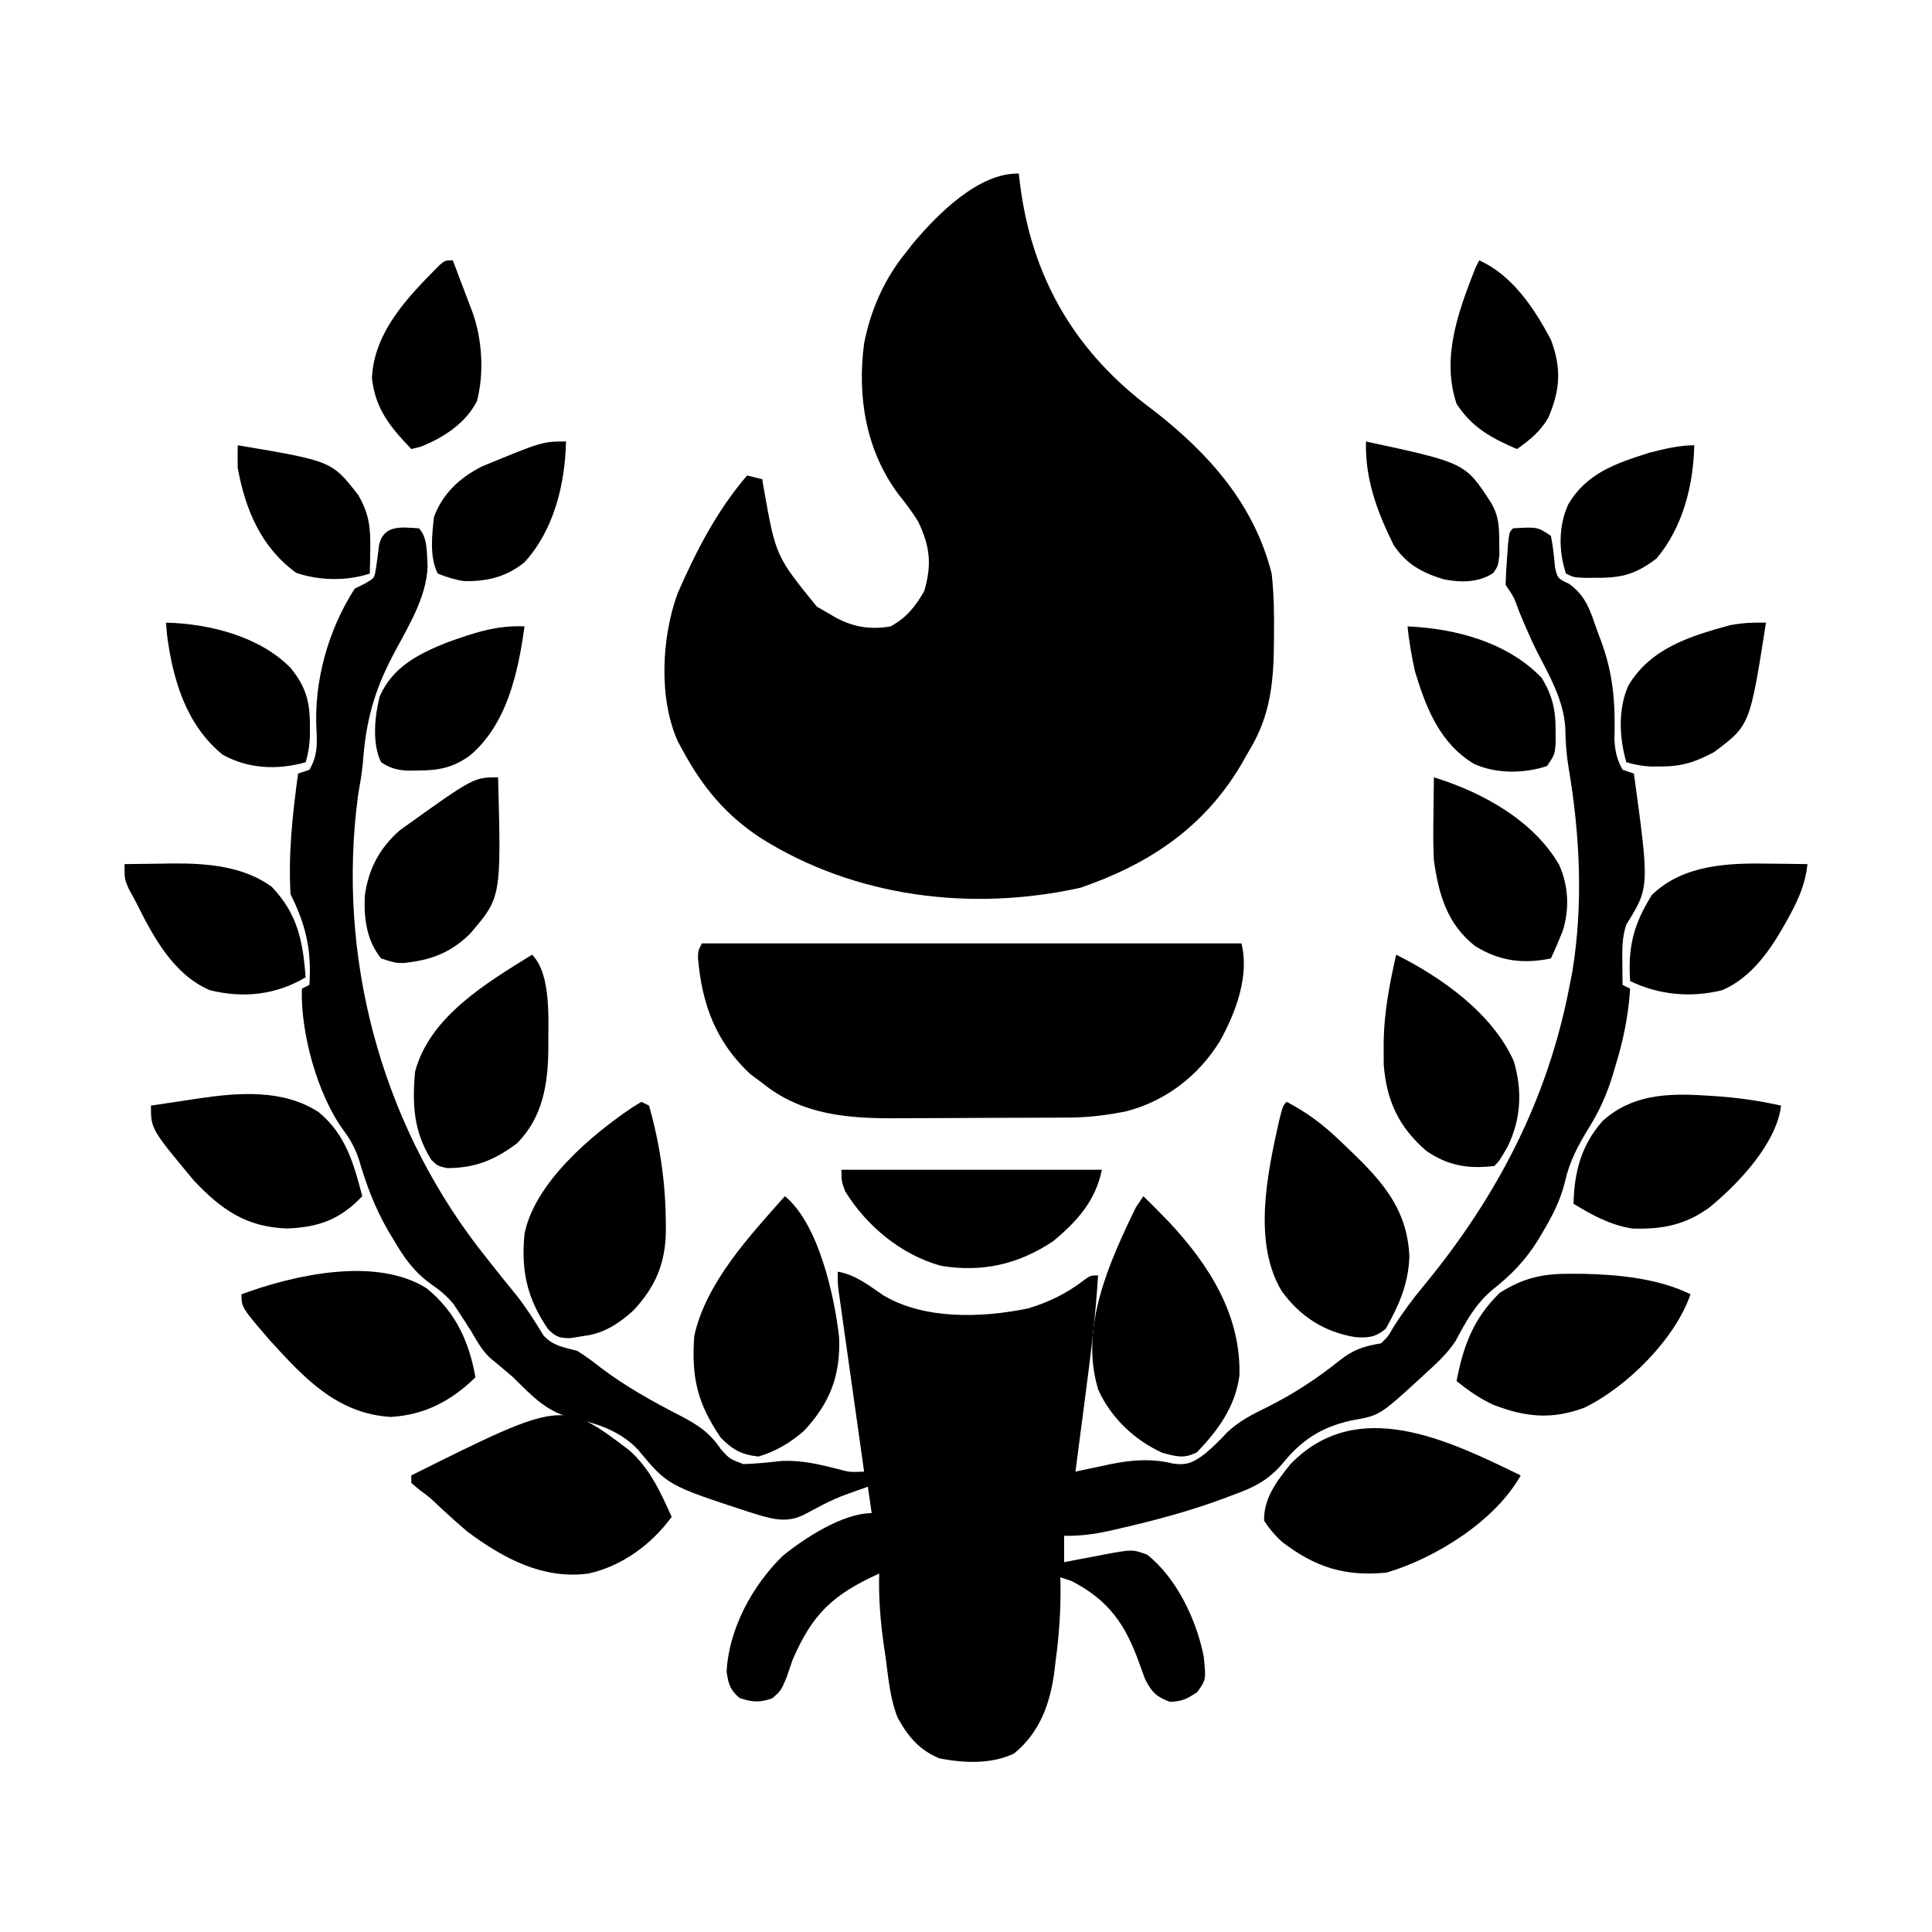
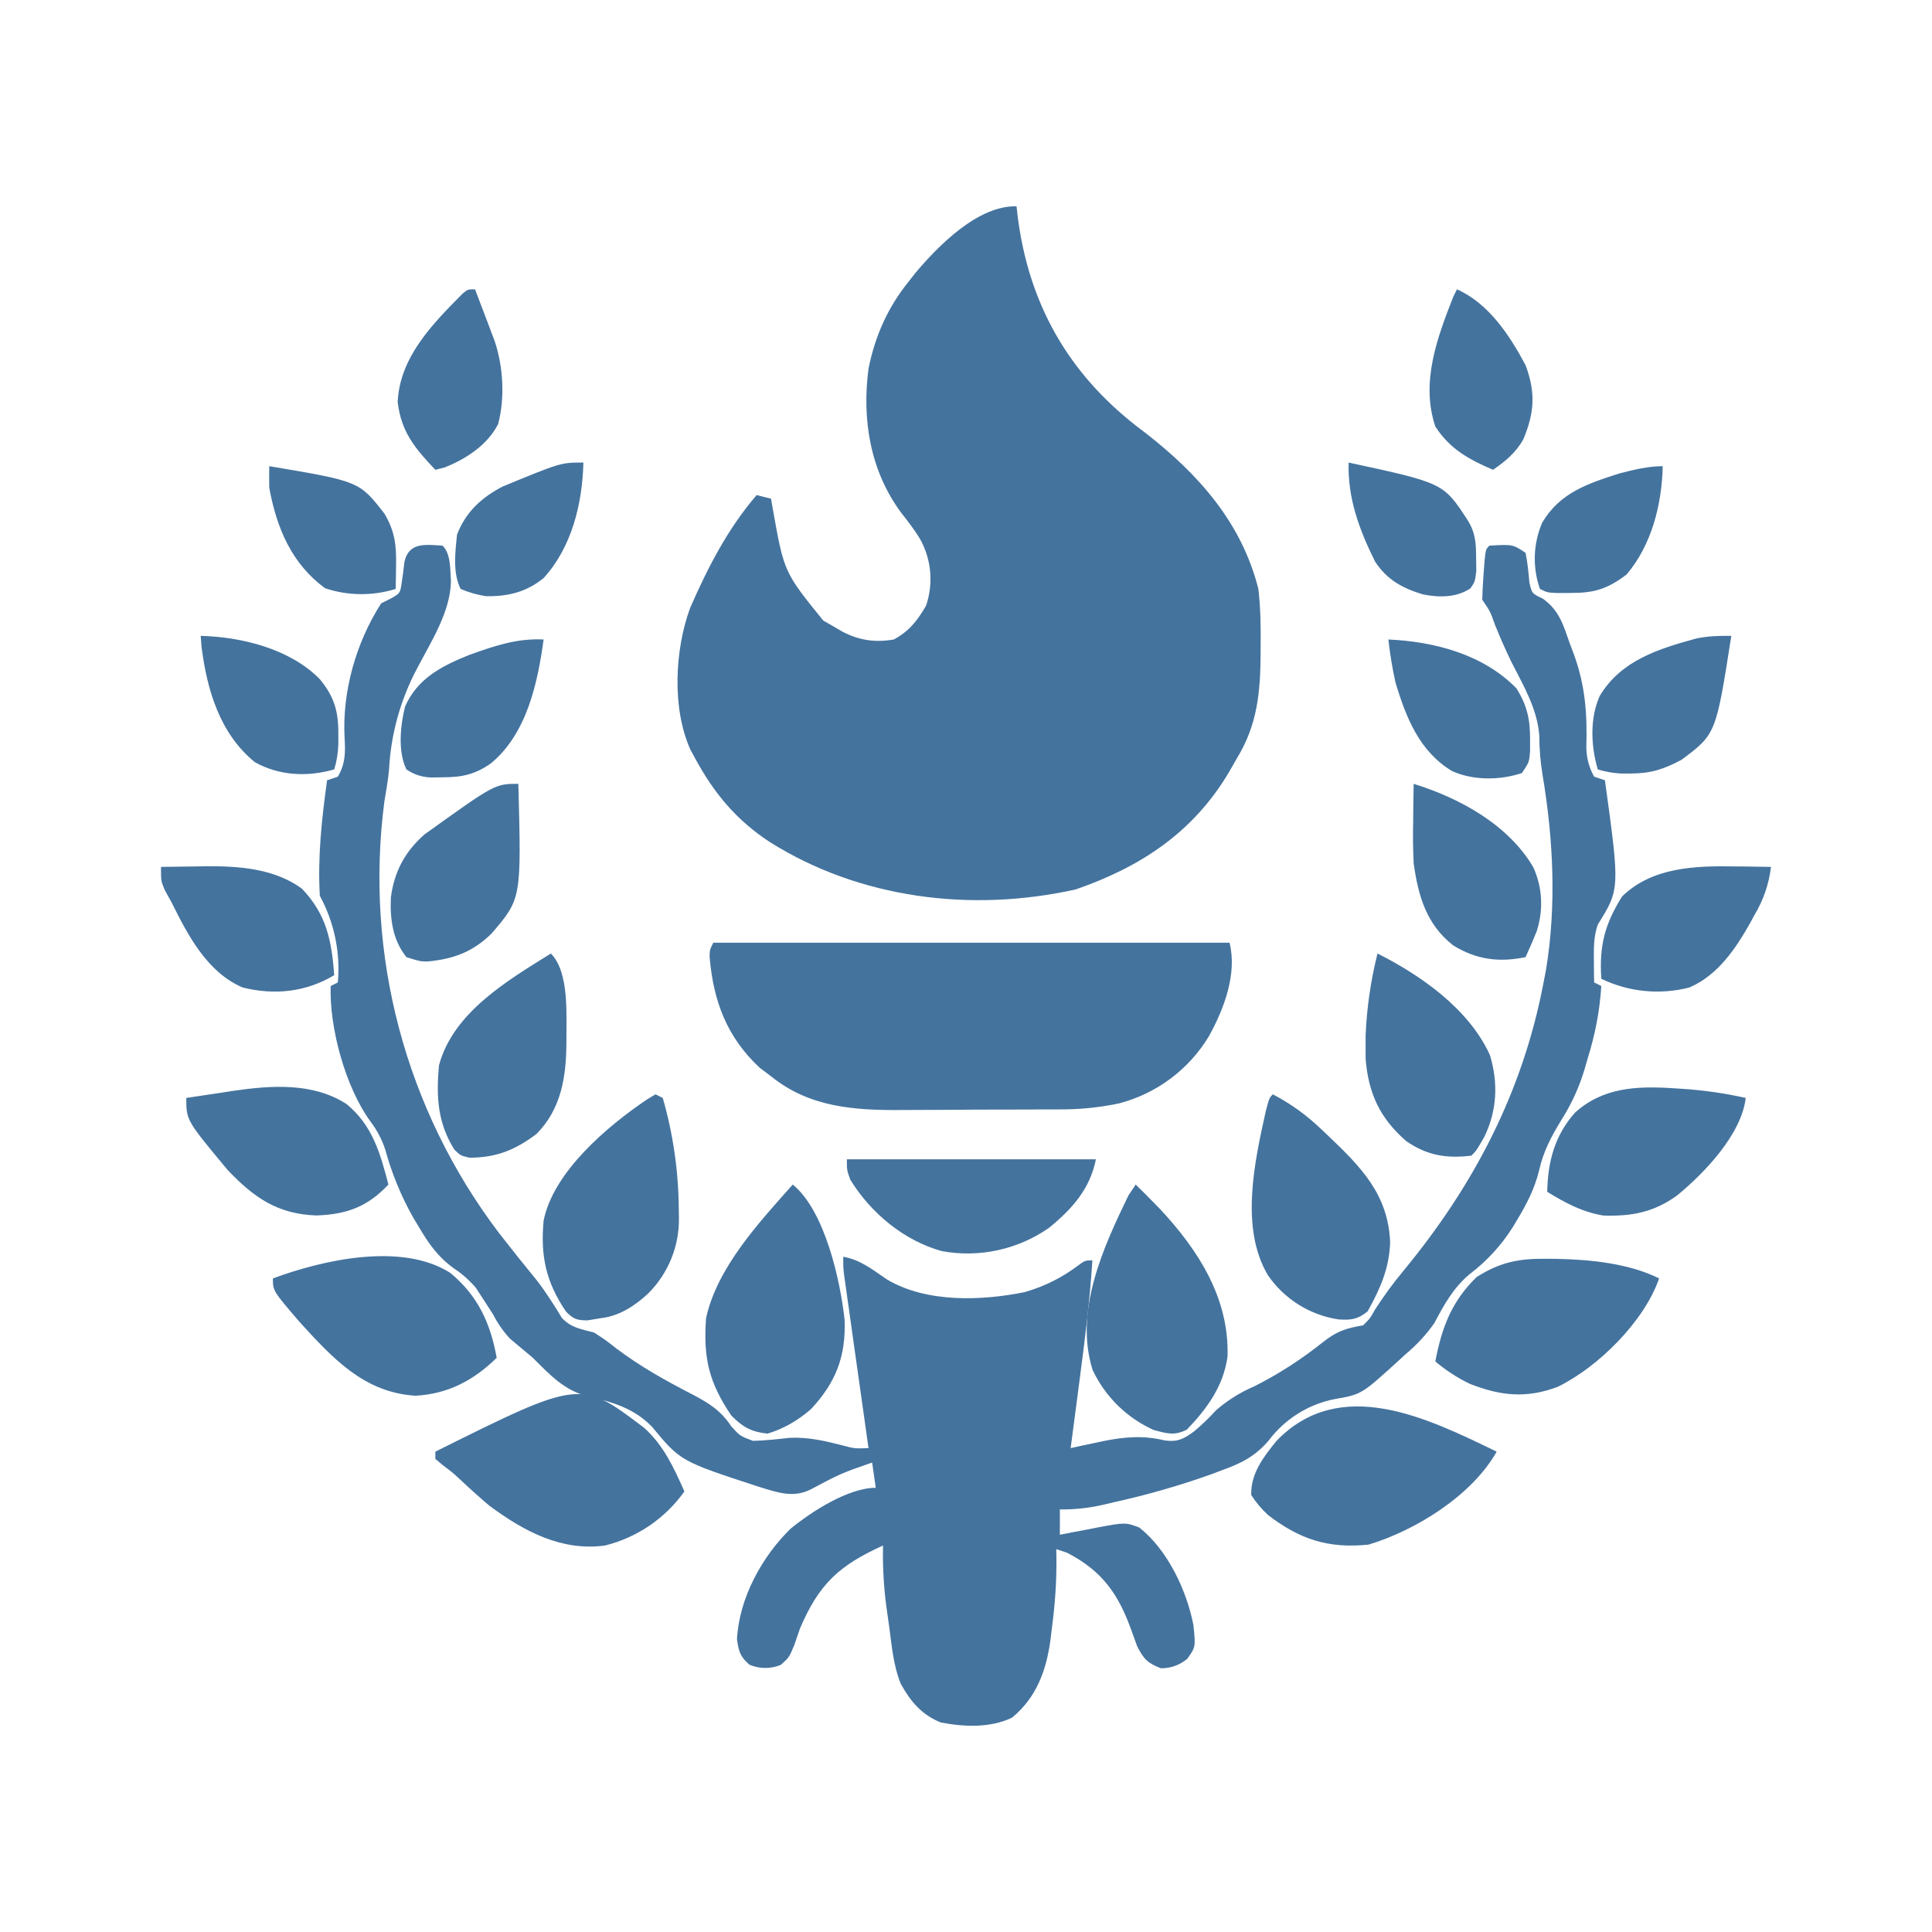
- <svg xmlns="http://www.w3.org/2000/svg" version="1.1" width="512" height="512">
-   <path d="M0 0 C0.098 0.871 0.196 1.743 0.297 2.641 C3.33 26.804 14.141 46.012 33.273 60.926 C34.173 61.61 35.073 62.295 36 63 C50.5 74.341 62.383 87.703 67 106 C67.596 111.261 67.68 116.465 67.625 121.75 C67.622 122.461 67.618 123.171 67.615 123.904 C67.528 134.664 66.763 143.568 61 153 C60.293 154.236 59.586 155.471 58.879 156.707 C49.043 173.327 34.524 182.992 16.375 189.25 C-12.571 195.682 -43.488 191.787 -68.398 176.086 C-77.609 170.058 -83.769 162.65 -89 153 C-89.436 152.206 -89.871 151.412 -90.32 150.594 C-95.531 139.08 -94.674 122.87 -90.406 111.195 C-85.43 99.888 -80.085 89.433 -72 80 C-70.68 80.33 -69.36 80.66 -68 81 C-67.841 81.944 -67.683 82.887 -67.52 83.859 C-64.392 101.372 -64.392 101.372 -53.527 114.766 C-52.673 115.255 -51.818 115.745 -50.938 116.25 C-49.652 117 -49.652 117 -48.34 117.766 C-43.641 120.244 -39.219 120.902 -34 120 C-29.769 117.73 -27.429 114.748 -25.062 110.625 C-23.023 103.666 -23.526 98.817 -26.598 92.391 C-28.173 89.705 -30.005 87.378 -31.938 84.938 C-40.524 73.382 -42.882 59.095 -41 45 C-39.248 36.116 -35.708 28.044 -30 21 C-29.064 19.805 -29.064 19.805 -28.109 18.586 C-21.652 10.86 -10.642 -0.28 0 0 Z " fill="#000000" transform="translate(270,46)" />
-   <path d="M0 0 C2.398 2.398 2.09 6.826 2.316 10.004 C2.098 18.49 -3.208 26.639 -7.038 33.994 C-11.937 43.405 -14.057 51.394 -14.822 61.981 C-15.086 64.974 -15.627 67.914 -16.125 70.875 C-21.757 113.184 -10.239 156.572 15.617 190.409 C19.084 194.882 22.614 199.304 26.203 203.68 C28.736 206.951 30.915 210.437 33.066 213.969 C35.708 216.744 38.335 217.006 42 218 C45.043 219.996 45.043 219.996 48.188 222.438 C54.818 227.444 61.86 231.371 69.247 235.156 C73.863 237.578 77.024 239.573 80 244 C82.332 246.614 82.332 246.614 86 248 C89.424 247.907 92.775 247.533 96.18 247.164 C101.408 246.94 105.997 248.022 111.039 249.309 C114.142 250.152 114.142 250.152 118 250 C117.912 249.38 117.825 248.761 117.734 248.122 C116.823 241.683 115.916 235.243 115.009 228.802 C114.671 226.398 114.331 223.993 113.991 221.589 C113.502 218.136 113.017 214.683 112.531 211.23 C112.378 210.152 112.225 209.074 112.067 207.963 C111.927 206.962 111.787 205.962 111.643 204.93 C111.456 203.608 111.456 203.608 111.266 202.259 C111 200 111 200 111 197 C115.76 197.816 119.218 200.657 123.148 203.309 C134.075 209.79 149.27 209.24 161.359 206.766 C166.725 205.21 171.729 202.745 176.16 199.34 C178 198 178 198 180 198 C179.325 209.174 177.896 220.22 176.438 231.312 C176.201 233.132 175.965 234.952 175.729 236.771 C175.156 241.181 174.579 245.591 174 250 C175.002 249.783 176.003 249.567 177.035 249.344 C178.378 249.062 179.72 248.781 181.062 248.5 C181.719 248.357 182.376 248.214 183.053 248.066 C188.774 246.883 194.208 246.446 199.938 247.875 C203.574 248.382 205.255 247.536 208.188 245.375 C210.391 243.548 212.31 241.661 214.246 239.547 C217.537 236.503 220.873 234.815 224.875 232.875 C231.807 229.393 237.955 225.401 244.001 220.542 C247.75 217.605 250.387 216.765 255 216 C256.906 214.123 256.906 214.123 258.312 211.625 C260.776 207.814 263.328 204.287 266.25 200.812 C285.765 177.13 299.236 151.339 305 121 C305.224 119.855 305.449 118.711 305.68 117.531 C308.614 99.683 307.706 81.251 304.703 63.492 C304.096 59.887 303.872 56.41 303.812 52.75 C303.296 45.2 299.409 38.767 296.049 32.134 C294.417 28.813 292.985 25.415 291.562 22 C290.212 18.234 290.212 18.234 288 15 C288.064 12.664 288.201 10.33 288.375 8 C288.465 6.721 288.555 5.442 288.648 4.125 C289 1 289 1 290 0 C296.462 -0.359 296.462 -0.359 300 2 C300.582 4.755 300.821 7.472 301.082 10.273 C301.765 13.269 301.765 13.269 304.805 14.711 C309.426 18.021 310.474 22.008 312.312 27.25 C312.659 28.167 313.005 29.083 313.361 30.027 C316.581 38.826 317.12 46.597 316.84 55.949 C317.006 59.123 317.48 61.215 319 64 C319.99 64.33 320.98 64.66 322 65 C326.133 95.15 326.133 95.15 320 105 C318.826 108.413 318.899 111.663 318.938 115.25 C318.951 116.866 318.951 116.866 318.965 118.516 C318.976 119.335 318.988 120.155 319 121 C319.66 121.33 320.32 121.66 321 122 C320.538 129.046 319.274 135.451 317.188 142.188 C316.939 143.038 316.691 143.888 316.436 144.764 C314.848 149.994 312.887 154.359 310 159 C307.169 163.651 304.933 167.772 303.75 173.125 C302.49 178.25 300.318 182.387 297.625 186.875 C297.25 187.506 296.874 188.136 296.487 188.786 C293.252 194.002 289.34 198.034 284.5 201.812 C280.029 205.584 277.449 210.252 274.75 215.371 C272.489 218.767 269.767 221.279 266.75 224 C266.202 224.508 265.654 225.016 265.09 225.539 C254.585 235.133 254.585 235.133 247.125 236.438 C239.124 238.236 233.926 241.594 228.816 247.945 C225.006 252.367 221.174 254.24 215.75 256.188 C214.884 256.516 214.018 256.844 213.125 257.182 C204.26 260.45 195.203 262.893 186 265 C184.399 265.369 184.399 265.369 182.766 265.746 C178.744 266.609 175.125 267.079 171 267 C171 269.31 171 271.62 171 274 C172.169 273.772 173.338 273.544 174.543 273.309 C176.091 273.018 177.639 272.727 179.188 272.438 C179.956 272.286 180.725 272.135 181.518 271.979 C189.128 270.574 189.128 270.574 193 272 C200.837 278.178 206.108 289.351 208 299 C208.623 305.124 208.623 305.124 206.312 308.375 C203.688 310.219 202.211 310.922 199 311 C195.353 309.611 194.219 308.428 192.438 304.938 C191.941 303.632 191.463 302.318 191 301 C187.344 290.648 182.926 284.122 173 279 C172.01 278.67 171.02 278.34 170 278 C170.022 278.996 170.022 278.996 170.044 280.013 C170.128 286.841 169.668 293.425 168.75 300.188 C168.64 301.12 168.531 302.053 168.418 303.014 C167.279 311.545 164.568 319.104 157.738 324.699 C151.698 327.569 144.475 327.247 138 326 C132.693 323.835 129.675 320.262 126.921 315.273 C124.906 310.3 124.449 304.91 123.75 299.625 C123.577 298.444 123.405 297.263 123.227 296.047 C122.327 289.635 121.806 283.473 122 277 C109.884 282.51 104.282 287.6 99 300 C98.466 301.516 97.942 303.036 97.438 304.562 C96 308 96 308 93.688 310.062 C90.282 311.251 88.421 311.116 85 310 C82.44 307.781 82.051 306.348 81.562 303 C82.145 291.638 88.408 280.147 96.438 272.312 C102.26 267.571 112.415 261 120 261 C119.67 258.69 119.34 256.38 119 254 C110.258 257.047 110.258 257.047 102.125 261.375 C97.2 263.936 92.834 262.321 87.73 260.766 C65.915 253.636 65.915 253.636 58.051 244.148 C53.259 239.129 47.127 237.189 40.5 235.75 C33.724 234.068 29.835 229.803 25 225 C22.914 223.212 20.808 221.453 18.691 219.703 C16.66 217.658 15.42 215.505 14 213 C12.961 211.34 11.897 209.694 10.812 208.062 C10.283 207.249 9.753 206.436 9.207 205.598 C7.224 203.264 5.594 201.933 3.117 200.211 C-1.354 196.973 -3.926 193.289 -6.688 188.562 C-7.16 187.776 -7.632 186.99 -8.118 186.18 C-11.672 180.056 -13.911 174.013 -15.895 167.246 C-16.943 164.168 -18.082 162.094 -20 159.5 C-26.916 150.042 -31.402 133.543 -31 122 C-30.01 121.505 -30.01 121.505 -29 121 C-28.427 111.734 -29.883 105.235 -34 97 C-34.63 86.21 -33.463 75.673 -32 65 C-30.515 64.505 -30.515 64.505 -29 64 C-26.947 60.446 -26.899 57.467 -27.13 53.429 C-27.859 40.574 -24.012 26.903 -17 16 C-16.134 15.567 -15.268 15.134 -14.375 14.688 C-11.764 13.216 -11.764 13.216 -11.344 10.453 C-11.036 8.474 -10.772 6.487 -10.555 4.496 C-9.324 -1.042 -4.695 -0.261 0 0 Z " fill="#000000" transform="translate(111,140)" />
-   <path d="M0 0 C47.19 0 94.38 0 143 0 C145.151 8.605 141.5 18.308 137.297 25.898 C131.619 35.099 122.92 41.827 112.387 44.527 C107.398 45.515 102.669 46.129 97.574 46.161 C96.319 46.171 95.063 46.18 93.769 46.19 C92.409 46.195 91.048 46.199 89.688 46.203 C88.993 46.206 88.299 46.209 87.584 46.212 C83.904 46.227 80.225 46.236 76.545 46.24 C72.785 46.246 69.024 46.27 65.264 46.298 C62.338 46.317 59.412 46.322 56.486 46.324 C55.102 46.327 53.718 46.334 52.335 46.348 C39.044 46.466 26.612 45.612 16 37 C14.948 36.216 13.896 35.432 12.812 34.625 C3.758 26.174 0.033 16.228 -1.02 3.961 C-1 2 -1 2 0 0 Z " fill="#000000" transform="translate(186,250)" />
-   <path d="M0 0 C8.971 7.308 13.218 26.755 14.379 37.512 C14.743 47.624 11.939 54.804 5.062 62.199 C1.513 65.299 -2.469 67.667 -7 69 C-11.507 68.509 -13.776 67.224 -17 64 C-23.202 54.839 -24.814 48.1 -24 37 C-20.939 22.957 -9.287 10.451 0 0 Z " fill="#000000" transform="translate(208,317)" />
-   <path d="M0 0 C1.696 1.643 3.355 3.307 5 5 C5.605 5.62 6.209 6.24 6.832 6.879 C17.522 18.328 25.927 31.593 25.457 47.59 C24.363 55.755 19.802 62.067 14.188 67.875 C10.759 69.638 8.682 68.982 5 68 C-2.364 64.623 -8.583 58.743 -11.938 51.312 C-17.019 34.987 -9.053 17.524 -2 3 C-1.34 2.01 -0.68 1.02 0 0 Z " fill="#000000" transform="translate(303,317)" />
-   <path d="M0 0 C5.424 4.877 8.209 11.028 11.156 17.602 C5.765 24.906 -1.869 30.568 -10.844 32.602 C-22.952 34.242 -33.353 28.613 -42.844 21.602 C-45.484 19.372 -48.038 17.084 -50.555 14.715 C-52.863 12.52 -52.863 12.52 -55.633 10.457 C-56.362 9.845 -57.092 9.232 -57.844 8.602 C-57.844 7.942 -57.844 7.282 -57.844 6.602 C-17.69 -13.418 -17.69 -13.418 0 0 Z " fill="#000000" transform="translate(166.8438,384.3984)" />
-   <path d="M0 0 C-6.78 12.081 -22.418 21.826 -35.5 25.75 C-46.553 26.855 -54.44 24.376 -63.309 17.562 C-65.175 15.838 -66.619 14.134 -68 12 C-68.139 6.028 -64.605 1.475 -61 -3 C-43.361 -21.19 -19.407 -9.438 0 0 Z " fill="#000000" transform="translate(403,391)" />
-   <path d="M0 0 C5.128 2.722 9.239 5.694 13.438 9.688 C13.999 10.217 14.56 10.747 15.138 11.292 C24.356 20.076 31.952 27.622 32.5 41 C32.237 48.29 29.763 53.852 26.25 60.125 C23.544 62.38 21.625 62.599 18.141 62.348 C9.953 61.018 3.538 56.884 -1.355 50.129 C-9.124 37.088 -5.078 18.708 -1.973 4.77 C-1 1 -1 1 0 0 Z " fill="#000000" transform="translate(341,292)" />
-   <path d="M0 0 C0.66 0.33 1.32 0.66 2 1 C4.858 11.065 6.38 21.29 6.438 31.75 C6.447 32.558 6.457 33.366 6.467 34.198 C6.344 42.802 3.744 48.952 -2.098 55.238 C-5.714 58.587 -10.019 61.396 -15 62 C-16.279 62.206 -17.558 62.413 -18.875 62.625 C-21.796 62.603 -22.696 62.307 -24.781 60.203 C-30.348 52.071 -31.931 44.787 -31 35 C-28.317 21.482 -13.313 8.789 -2.375 1.438 C-1.591 0.963 -0.807 0.489 0 0 Z " fill="#000000" transform="translate(170,292)" />
-   <path d="M0 0 C0.91 0.004 1.82 0.008 2.757 0.012 C11.977 0.203 22.817 1.252 31.188 5.438 C27.116 17.29 14.418 29.927 3.188 35.438 C-5.495 38.752 -12.696 38.003 -21.215 34.66 C-24.807 32.969 -27.716 30.915 -30.812 28.438 C-28.996 19.02 -26.324 11.833 -19.375 5.062 C-12.828 0.911 -7.645 -0.085 0 0 Z " fill="#000000" transform="translate(416.8125,337.5625)" />
-   <path d="M0 0 C7.593 6.246 11.14 13.907 12.871 23.539 C6.527 29.743 -0.605 33.554 -9.629 34.039 C-23.893 33.152 -32.562 23.651 -41.629 13.727 C-49.129 5.008 -49.129 5.008 -49.129 1.539 C-35.234 -3.607 -13.392 -8.546 0 0 Z " fill="#000000" transform="translate(113.1289,341.4609)" />
-   <path d="M0 0 C5.23 5.23 4.238 17.519 4.312 24.75 C4.267 34.149 2.874 43.091 -4 50 C-9.862 54.417 -15.155 56.576 -22.551 56.555 C-25 56 -25 56 -26.73 54.32 C-31.401 46.842 -31.775 39.679 -31 31 C-27.126 16.376 -12.043 7.492 0 0 Z " fill="#000000" transform="translate(141,253)" />
-   <path d="M0 0 C12.125 6.092 25.402 15.459 31.148 28.164 C33.472 35.902 33.122 43.559 29.562 50.812 C27.385 54.615 27.385 54.615 26 56 C19.106 56.82 13.74 55.942 8 52 C0.616 45.623 -2.568 38.651 -3.301 29.062 C-3.319 27.708 -3.323 26.354 -3.312 25 C-3.311 24.279 -3.31 23.558 -3.309 22.815 C-3.173 15.031 -1.712 7.571 0 0 Z " fill="#000000" transform="translate(370,253)" />
-   <path d="M0 0 C7.158 5.857 9.336 13.605 11.59 22.301 C5.78 28.447 0.107 30.541 -8.348 30.863 C-19.114 30.482 -25.648 25.94 -32.938 18.27 C-44.41 4.495 -44.41 4.495 -44.41 -1.699 C-41.078 -2.209 -37.744 -2.705 -34.41 -3.199 C-33.476 -3.342 -32.541 -3.485 -31.578 -3.633 C-21.05 -5.179 -9.364 -6.059 0 0 Z " fill="#000000" transform="translate(84.41016,294.6992)" />
-   <path d="M0 0 C0.786 0.046 1.571 0.093 2.38 0.14 C8.433 0.539 14.329 1.344 20.25 2.688 C19.055 12.773 8.835 23.483 1.25 29.688 C-5.196 34.347 -11.288 35.513 -19.188 35.262 C-25.012 34.323 -29.768 31.753 -34.75 28.688 C-34.555 20.342 -32.723 13.169 -27.074 6.797 C-19.388 -0.224 -9.947 -0.635 0 0 Z " fill="#000000" transform="translate(451.75,290.3125)" />
-   <path d="M0 0 C22.77 0 45.54 0 69 0 C67.352 8.24 62.405 13.727 56 19 C46.812 25.086 37.231 27.264 26.312 25.438 C15.783 22.512 6.581 14.86 0.938 5.625 C0 3 0 3 0 0 Z " fill="#000000" transform="translate(223,310)" />
-   <path d="M0 0 C0.835 31.804 0.835 31.804 -7.402 41.418 C-12.638 46.602 -18.002 48.509 -25.148 49.211 C-27.25 49.188 -27.25 49.188 -31 48 C-34.847 43.224 -35.603 37.381 -35.316 31.414 C-34.382 24.285 -31.412 18.734 -26 14 C-6.487 0 -6.487 0 0 0 Z " fill="#000000" transform="translate(132,206)" />
-   <path d="M0 0 C12.732 3.926 26.303 11.331 33.16 23.141 C35.704 28.773 35.974 34.941 34.105 40.809 C33.13 43.239 32.109 45.628 31 48 C23.627 49.502 17.463 48.737 10.949 44.742 C3.508 38.91 1.273 31.054 0 22 C-0.214 18.119 -0.192 14.26 -0.125 10.375 C-0.116 9.371 -0.107 8.367 -0.098 7.332 C-0.074 4.888 -0.042 2.444 0 0 Z " fill="#000000" transform="translate(380,206)" />
-   <path d="M0 0 C3.292 -0.059 6.583 -0.094 9.875 -0.125 C10.793 -0.142 11.711 -0.159 12.656 -0.176 C21.693 -0.239 31.462 0.5 39 6 C45.849 13.123 47.281 20.43 48 30 C40.111 34.675 31.534 35.61 22.605 33.41 C12.836 29.229 7.5 19.029 3 10 C2.381 8.866 1.762 7.731 1.125 6.562 C0 4 0 4 0 0 Z " fill="#000000" transform="translate(33,229)" />
-   <path d="M0 0 C0.956 0.009 1.913 0.018 2.898 0.027 C5.224 0.051 7.549 0.083 9.875 0.125 C9.331 5.117 7.685 9.074 5.312 13.438 C4.956 14.095 4.6 14.752 4.232 15.429 C0.158 22.707 -4.805 30.126 -12.727 33.539 C-21.076 35.579 -29.431 34.818 -37.125 31.125 C-37.742 21.963 -36.188 16.047 -31.375 8.312 C-23.008 0.178 -11.033 -0.201 0 0 Z " fill="#000000" transform="translate(469.125,228.875)" />
-   <path d="M0 0 C12.82 0.579 26.311 4.143 35.5 13.562 C38.417 18.303 39.276 22.049 39.25 27.625 C39.258 29.315 39.258 29.315 39.266 31.039 C39 34 39 34 37 37 C30.907 39.031 23.537 39.114 17.625 36.438 C8.595 30.99 4.96 21.722 2 12 C1.102 8.014 0.439 4.061 0 0 Z " fill="#000000" transform="translate(373,166)" />
-   <path d="M0 0 C-1.669 12.207 -4.686 26.119 -14.609 34.332 C-19.033 37.431 -22.631 38.155 -27.938 38.188 C-28.978 38.202 -30.018 38.216 -31.09 38.23 C-33.979 38.002 -35.601 37.586 -38 36 C-40.448 31.103 -39.699 23.763 -38.387 18.574 C-34.931 10.734 -28.146 7.289 -20.5 4.25 C-13.659 1.79 -7.368 -0.368 0 0 Z " fill="#000000" transform="translate(139,166)" />
-   <path d="M0 0 C-4.249 27.221 -4.249 27.221 -13.781 34.328 C-18.766 37.002 -22.379 38.142 -28 38.125 C-29.268 38.129 -29.268 38.129 -30.562 38.133 C-32.847 38.008 -34.81 37.639 -37 37 C-38.893 30.536 -39.246 22.842 -36.438 16.625 C-30.523 6.775 -20.168 3.604 -9.562 0.688 C-6.251 0.049 -3.356 -0.052 0 0 Z " fill="#000000" transform="translate(468,165)" />
-   <path d="M0 0 C11.432 0.296 24.779 3.609 33 12 C36.913 16.741 38.14 20.835 38.125 26.938 C38.129 28.498 38.129 28.498 38.133 30.09 C38.019 32.577 37.719 34.631 37 37 C29.573 39.112 21.809 38.786 15 35 C5.345 27.142 1.786 15.115 0.25 3.125 C0.168 2.094 0.085 1.062 0 0 Z " fill="#000000" transform="translate(44,165)" />
-   <path d="M0 0 C8.811 3.927 14.598 12.743 19 21 C21.84 28.593 21.49 34.21 18.355 41.621 C16.268 45.284 13.434 47.627 10 50 C3.297 47.125 -1.984 44.254 -6 38 C-10.099 25.704 -5.481 13.456 -1 2 C-0.67 1.34 -0.34 0.68 0 0 Z " fill="#000000" transform="translate(392,69)" />
-   <path d="M0 0 C0.982 2.582 1.961 5.166 2.938 7.75 C3.215 8.48 3.493 9.209 3.779 9.961 C4.047 10.67 4.314 11.379 4.59 12.109 C4.836 12.759 5.082 13.408 5.336 14.077 C7.804 21.222 8.323 29.979 6.387 37.328 C3.388 43.194 -2.547 47.036 -8.5 49.375 C-9.325 49.581 -10.15 49.788 -11 50 C-16.613 44.079 -20.482 39.518 -21.438 31.188 C-20.837 18.723 -11.752 9.563 -3.445 1.18 C-2 0 -2 0 0 0 Z " fill="#000000" transform="translate(120,69)" />
-   <path d="M0 0 C26.26 5.665 26.26 5.665 33 16 C35.185 19.522 35.298 22.45 35.312 26.562 C35.329 27.698 35.346 28.834 35.363 30.004 C35 33 35 33 33.738 34.848 C29.834 37.436 25.073 37.406 20.586 36.527 C14.928 34.796 10.631 32.496 7.305 27.406 C2.945 18.545 -0.265 9.984 0 0 Z " fill="#000000" transform="translate(362,117)" />
-   <path d="M0 0 C-0.255 11.347 -3.194 23.45 -11 32 C-15.757 35.873 -20.92 37.118 -27 37 C-29.582 36.6 -31.541 35.974 -34 35 C-36.226 30.548 -35.503 24.831 -35 20 C-32.646 13.758 -28.208 9.643 -22.309 6.621 C-6.248 0 -6.248 0 0 0 Z " fill="#000000" transform="translate(150,117)" />
-   <path d="M0 0 C24.936 4.19 24.936 4.19 31.914 13.156 C34.747 17.965 35.229 21.731 35.125 27.312 C35.107 28.567 35.089 29.821 35.07 31.113 C35.047 32.066 35.024 33.019 35 34 C28.878 36.041 21.58 35.876 15.5 33.812 C6.222 27.086 2.019 17.094 0 6 C-0.045 4 -0.056 1.999 0 0 Z " fill="#000000" transform="translate(63,118)" />
-   <path d="M0 0 C-0.233 10.577 -3.035 21.768 -10 30 C-15.331 34.026 -18.949 35.14 -25.562 35.125 C-26.719 35.128 -27.875 35.13 -29.066 35.133 C-32 35 -32 35 -34 34 C-35.978 28.066 -36.008 21.361 -33.375 15.625 C-28.474 7.355 -20.821 4.827 -12 2 C-8.052 1.001 -4.09 0 0 0 Z " fill="#000000" transform="translate(449,118)" />
+ <svg xmlns="http://www.w3.org/2000/svg" viewBox="0 0 24 24">
+   <path fill="#44739e" d="m12.628 2.563.013.118c.136 1.084.621 1.945 1.479 2.614l.122.093c.65.508 1.183 1.107 1.39 1.928.027.236.031.469.028.706v.097c-.004.482-.038.882-.297 1.305l-.095.166c-.441.745-1.092 1.178-1.906 1.459-1.298.289-2.684.114-3.801-.59-.413-.271-.69-.603-.924-1.035l-.059-.108c-.234-.517-.196-1.244-.004-1.767.223-.507.463-.976.825-1.399l.179.045.022.128c.14.785.14.785.627 1.386l.117.067.116.068c.211.111.409.14.643.1.19-.102.295-.236.401-.421a1.02 1.02 0 0 0-.069-.817c-.071-.121-.153-.225-.239-.335-.385-.518-.491-1.158-.407-1.791.079-.398.238-.76.494-1.076l.084-.108c.29-.346.784-.846 1.261-.833" />
+   <path fill="#44739e" d="M5.498 6.778c.107.107.093.306.104.448-.01.381-.248.746-.42 1.076a3 3 0 0 0-.349 1.255c-.012.134-.036.266-.058.399a7.3 7.3 0 0 0 1.423 5.36 28 28 0 0 0 .475.595c.113.147.211.303.308.462.118.124.236.136.4.181.137.089.137.089.278.199.297.224.613.4.944.57.207.109.349.198.482.396.105.118.105.118.269.18.154-.004.304-.021.457-.038.234-.01.44.039.666.097.139.037.139.037.312.031l-.012-.085-.122-.866-.046-.323-.065-.465-.021-.147-.019-.136-.017-.119c-.012-.102-.012-.102-.012-.236.214.036.369.164.545.283.49.29 1.171.266 1.714.155.24-.07.465-.181.663-.333.083-.06.083-.06.173-.06-.031.501-.095.996-.16 1.494l-.032.244-.078.594.137-.03.18-.038.089-.019c.257-.053.501-.073.758-.009.163.023.238-.015.369-.112.099-.082.185-.166.272-.261a1.8 1.8 0 0 1 .477-.299c.311-.157.586-.336.858-.553.168-.132.286-.17.493-.204.085-.084.085-.084.148-.196.111-.171.225-.329.356-.485.875-1.062 1.479-2.219 1.738-3.579l.03-.156c.132-.8.091-1.627-.043-2.423a3 3 0 0 1-.04-.482c-.024-.338-.198-.627-.349-.924a8 8 0 0 1-.201-.455c-.06-.169-.06-.169-.159-.314q.004-.156.016-.313l.013-.174c.015-.14.015-.14.06-.185.29-.016.29-.016.449.089.026.124.036.246.048.371.031.135.031.135.167.199.207.149.254.328.337.563l.047.124c.144.395.168.743.156 1.163a.75.75 0 0 0 .097.361l.134.045c.186 1.352.186 1.352-.089 1.793-.053.153-.05.299-.048.46l.001.146.002.112.089.045c-.02.316-.077.603-.171.905l-.033.115a2.5 2.5 0 0 1-.289.639c-.127.208-.227.393-.28.633-.057.23-.154.416-.275.617l-.051.085a2.2 2.2 0 0 1-.537.585c-.201.169-.317.378-.438.608a2 2 0 0 1-.358.387l-.075.069c-.471.43-.471.43-.805.488a1.35 1.35 0 0 0-.821.516c-.171.199-.343.283-.586.37l-.118.045a10 10 0 0 1-1.216.35l-.145.034a2.3 2.3 0 0 1-.528.056v.314l.159-.031.208-.039.105-.021c.341-.063.341-.063.514.001.352.277.588.778.673 1.211.028.274.028.274-.076.42a.5.5 0 0 1-.327.118c-.164-.062-.215-.115-.295-.272l-.064-.176c-.164-.465-.362-.757-.807-.987l-.135-.045.002.09c.004.307-.017.602-.058.905l-.015.127c-.051.382-.173.721-.479.972-.271.129-.595.115-.885.059-.238-.097-.373-.258-.497-.481-.09-.223-.111-.465-.142-.702l-.023-.161a5 5 0 0 1-.055-.854c-.544.247-.795.476-1.032 1.032l-.07.204c-.064.154-.064.154-.168.247a.5.5 0 0 1-.39-.003c-.114-.099-.132-.164-.154-.314.026-.509.307-1.025.667-1.376.261-.213.717-.507 1.057-.507l-.045-.314c-.392.137-.392.137-.757.331-.22.114-.416.042-.645-.028-.978-.319-.978-.319-1.331-.745-.215-.225-.49-.312-.787-.376-.304-.076-.478-.267-.695-.483l-.283-.237a1.3 1.3 0 0 1-.21-.301l-.143-.221-.072-.111a1.3 1.3 0 0 0-.273-.241c-.201-.145-.316-.311-.44-.523l-.064-.106a3.7 3.7 0 0 1-.349-.849 1.2 1.2 0 0 0-.184-.348c-.31-.424-.511-1.164-.493-1.681l.089-.045a1.9 1.9 0 0 0-.224-1.076c-.028-.484.024-.957.09-1.435l.134-.045c.092-.16.095-.293.084-.474-.033-.577.14-1.19.454-1.679l.118-.059c.117-.066.117-.066.136-.189q.021-.134.035-.268c.056-.248.263-.213.474-.201" />
+   <path fill="#44739e" d="M8.861 11.711h6.413c.096.385-.068.821-.256 1.161a1.85 1.85 0 0 1-1.117.835 3.5 3.5 0 0 1-.664.074l-.171.001h-.183l-.094.001-.496.001q-.252 0-.505.003l-.394.001-.186.001c-.596.005-1.154-.033-1.63-.419l-.142-.107c-.406-.379-.574-.825-.621-1.375.001-.088.001-.088.046-.177m.987 3.004c.402.328.592 1.2.644 1.682.017.454-.109.776-.417 1.107-.16.139-.338.245-.541.305-.202-.022-.304-.079-.449-.224-.278-.411-.35-.713-.314-1.211.138-.63.66-1.19 1.077-1.659m4.26 0a11 11 0 0 1 .224.224l.082.084c.479.514.856 1.109.835 1.826-.049.366-.253.649-.505.91-.154.079-.247.049-.412.005a1.53 1.53 0 0 1-.76-.748c-.228-.732.13-1.515.446-2.166Zm-6.106 3.022c.243.219.368.495.5.79a1.72 1.72 0 0 1-.986.672c-.543.074-1.01-.179-1.435-.493a9 9 0 0 1-.346-.309c-.104-.098-.104-.098-.228-.191l-.099-.083v-.09c1.801-.897 1.801-.897 2.594-.296m10.59.296c-.304.542-1.005.979-1.592 1.155-.496.05-.849-.062-1.247-.367a1.3 1.3 0 0 1-.21-.249c-.007-.268.152-.472.314-.673.79-.816 1.865-.289 2.735.134m-2.78-4.439c.23.122.414.255.602.434l.076.072c.414.394.754.733.779 1.332-.012.327-.123.577-.28.858-.122.101-.208.111-.364.1a1.3 1.3 0 0 1-.874-.548c-.349-.585-.167-1.409-.028-2.034.044-.169.044-.169.089-.214m-7.669 0 .09.045q.194.676.199 1.379l.002.109a1.3 1.3 0 0 1-.385.944c-.162.15-.355.276-.578.303l-.174.028c-.131-.001-.171-.014-.265-.108-.249-.365-.32-.692-.279-1.131.121-.606.794-1.175 1.284-1.505zm11.068 2.043.124.001c.413.008.9.055 1.275.243-.183.531-.752 1.098-1.256 1.345-.389.149-.712.115-1.094-.035a2 2 0 0 1-.43-.279c.081-.422.201-.744.513-1.048.293-.186.526-.231.868-.227m-13.618.175c.341.28.5.624.577 1.055-.284.279-.604.45-1.009.471-.639-.039-1.028-.466-1.435-.911-.336-.391-.336-.391-.336-.546.623-.231 1.603-.452 2.203-.069m1.25-3.967c.235.235.19.786.193 1.11-.002.421-.064.822-.372 1.132-.263.198-.501.295-.832.294-.11-.025-.11-.025-.188-.1-.209-.335-.226-.657-.191-1.046.174-.656.85-1.054 1.39-1.39m10.269 0c.544.273 1.139.693 1.397 1.263.104.347.088.69-.071 1.016-.098.17-.098.17-.16.232-.309.037-.55-.002-.807-.179-.331-.286-.474-.599-.507-1.029v-.28a5 5 0 0 1 .148-1.023m-12.807 1.87c.321.263.419.61.52 1-.26.276-.515.37-.894.384-.483-.017-.776-.221-1.103-.565-.514-.617-.514-.617-.514-.895l.448-.067.127-.02c.472-.069.996-.109 1.416.163m16.473-.197.107.007q.405.025.801.114c-.053.452-.512.932-.852 1.211-.289.209-.562.261-.916.25-.262-.043-.475-.158-.698-.295.008-.375.091-.696.344-.982.345-.315.768-.333 1.214-.305m-10.258.883h3.094c-.074.37-.295.616-.583.852a1.77 1.77 0 0 1-1.331.289c-.472-.131-.885-.475-1.138-.889-.042-.117-.042-.117-.042-.252M6.439 9.737c.038 1.427.038 1.427-.331 1.858-.235.232-.476.318-.796.349-.095-.001-.095-.001-.263-.054-.172-.214-.206-.476-.193-.744.042-.32.175-.568.418-.781.875-.628.875-.628 1.165-.628m11.122 0c.57.176 1.179.509 1.487 1.038.114.253.126.529.042.792q-.066.164-.139.323c-.331.067-.607.033-.899-.146-.334-.262-.434-.614-.491-1.02a7 7 0 0 1-.006-.521l.001-.137zM2 10.769l.443-.006.125-.002c.405-.003.843.03 1.181.277.307.319.371.647.403 1.076-.353.21-.738.252-1.138.153-.438-.187-.678-.645-.879-1.05l-.085-.154C2 10.948 2 10.948 2 10.769m19.557-.006.13.001.313.005a1.5 1.5 0 0 1-.205.597l-.048.089c-.183.326-.405.659-.761.812a1.6 1.6 0 0 1-1.094-.108c-.027-.411.042-.676.258-1.023.375-.365.912-.382 1.407-.373m-4.31-2.819c.575.026 1.179.185 1.592.608.13.212.169.38.168.63v.154c-.011.132-.011.132-.101.267-.273.091-.604.095-.869-.025-.405-.245-.568-.66-.701-1.096a5 5 0 0 1-.089-.538m-10.494 0c-.075.547-.21 1.171-.655 1.539-.198.139-.359.172-.597.173l-.142.002a.56.56 0 0 1-.31-.1c-.109-.22-.076-.549-.017-.781.155-.352.459-.506.802-.643.307-.11.589-.207.919-.19m14.754-.045c-.191 1.22-.191 1.22-.618 1.539-.224.12-.386.171-.638.171h-.115a1.2 1.2 0 0 1-.288-.051c-.085-.29-.101-.635.025-.914.265-.441.729-.584 1.205-.714.148-.029.278-.033.429-.031m-19.014 0c.513.013 1.111.162 1.48.538.176.213.231.396.23.67v.141a1.2 1.2 0 0 1-.051.31c-.333.095-.681.08-.986-.09-.433-.352-.593-.891-.662-1.429Zm15.606-4.305c.395.176.654.571.852.942.127.34.111.592-.029.924-.094.165-.221.27-.375.376-.3-.129-.537-.258-.717-.538-.184-.551.023-1.101.224-1.614Zm-12.198 0 .132.347.038.1.036.096.034.088c.11.321.134.713.047 1.043-.135.263-.401.435-.668.54l-.112.028c-.252-.265-.425-.47-.468-.844.027-.558.434-.969.807-1.345.065-.053.065-.053.154-.053m10.852 2.152c1.178.254 1.178.254 1.48.718.098.158.103.289.104.474l.002.154c-.016.134-.016.134-.073.217-.175.116-.388.115-.589.075-.254-.077-.447-.18-.596-.409-.196-.397-.34-.781-.328-1.229m-9.506 0c-.012.509-.144 1.052-.494 1.435-.213.174-.444.23-.717.225a1.3 1.3 0 0 1-.314-.09c-.1-.2-.067-.456-.045-.673.106-.28.305-.464.569-.6.72-.297.72-.297 1.001-.297m-3.902.045c1.118.188 1.118.188 1.431.59.127.216.149.385.144.635l-.002.17-.003.13a1.43 1.43 0 0 1-.875-.008c-.416-.302-.604-.75-.695-1.248a6 6 0 0 1 0-.269m17.31 0c-.011.475-.136.976-.449 1.346-.239.18-.401.23-.698.229l-.157.001c-.131-.006-.131-.006-.221-.051a1.13 1.13 0 0 1 .028-.824c.22-.371.563-.484.959-.611.177-.045.354-.09.538-.09" />
</svg>
